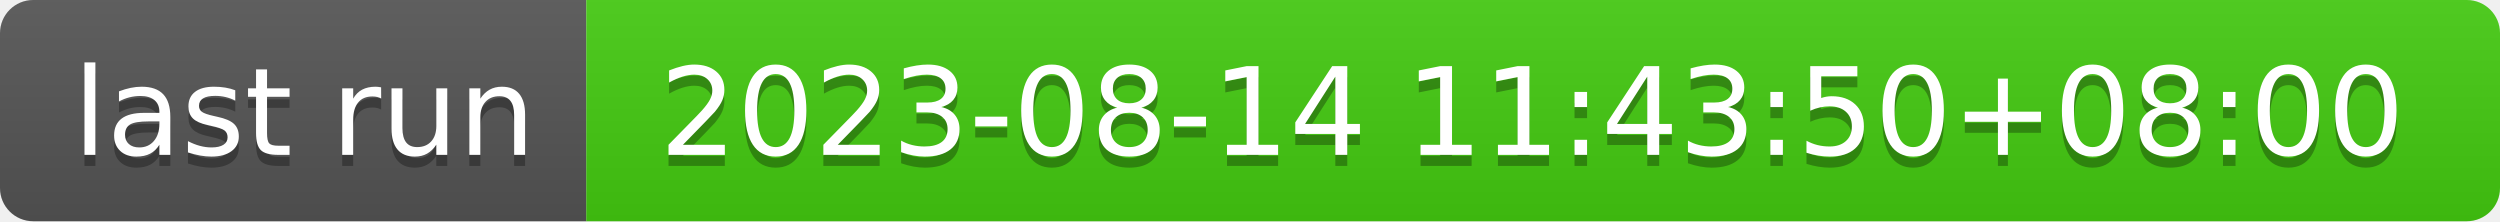
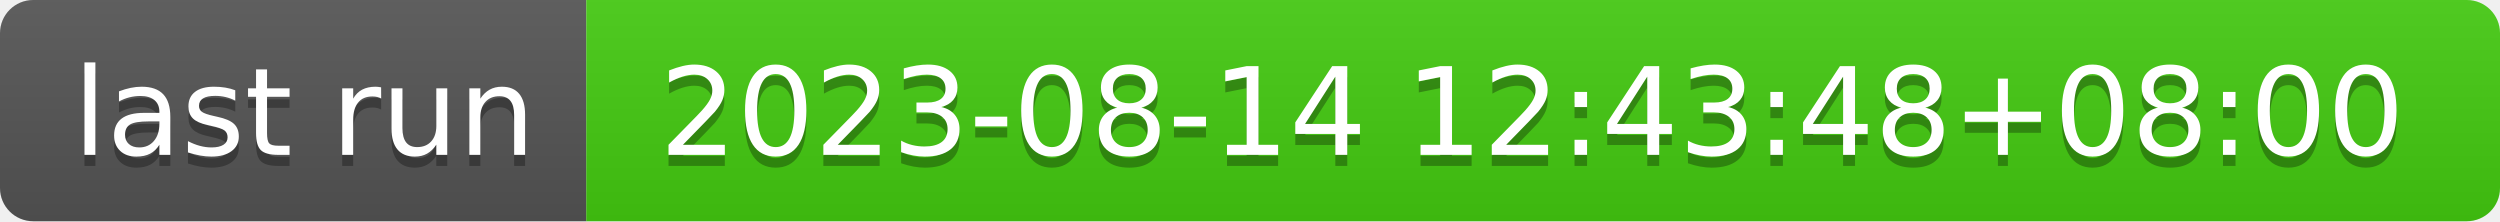
- <svg xmlns="http://www.w3.org/2000/svg" width="226" height="20" role="img" aria-label="last run: 2023-08-14 11:43:50+08:00">
+ <svg xmlns="http://www.w3.org/2000/svg" width="226" height="20" role="img" aria-label="last run: 2023-08-14 12:43:48+08:00">
  <linearGradient id="s" x2="0" y2="100%">
    <stop offset="0" stop-color="#bbb" stop-opacity=".1" />
    <stop offset="1" stop-opacity=".1" />
  </linearGradient>
  <clipPath id="r">
    <rect width="226" height="20" rx="3" fill="#fff" />
  </clipPath>
  <g clip-path="url(#r)">
    <rect width="53" height="20" fill="#555" />
    <rect x="53" width="173" height="20" fill="#4c1" />
    <rect width="226" height="20" fill="url(#s)" />
  </g>
  <g fill="#fff" text-anchor="middle" font-family="Verdana,Geneva,DejaVu Sans,sans-serif" text-rendering="geometricPrecision" font-size="110">
    <text aria-hidden="true" x="275" y="150" fill="#010101" fill-opacity=".3" transform="scale(.1)" textLength="430">last run</text>
    <text x="275" y="140" transform="scale(.1)" fill="#fff" textLength="430">last run</text>
-     <text aria-hidden="true" x="1385" y="150" fill="#010101" fill-opacity=".3" transform="scale(.1)" textLength="1630">2023-08-14 11:43:50+08:00</text>
-     <text x="1385" y="140" transform="scale(.1)" fill="#fff" textLength="1630">2023-08-14 11:43:50+08:00</text>
+     <text aria-hidden="true" x="1385" y="150" fill="#010101" fill-opacity=".3" transform="scale(.1)" textLength="1630">2023-08-14 12:43:48+08:00</text>
+     <text x="1385" y="140" transform="scale(.1)" fill="#fff" textLength="1630">2023-08-14 12:43:48+08:00</text>
  </g>
</svg>
